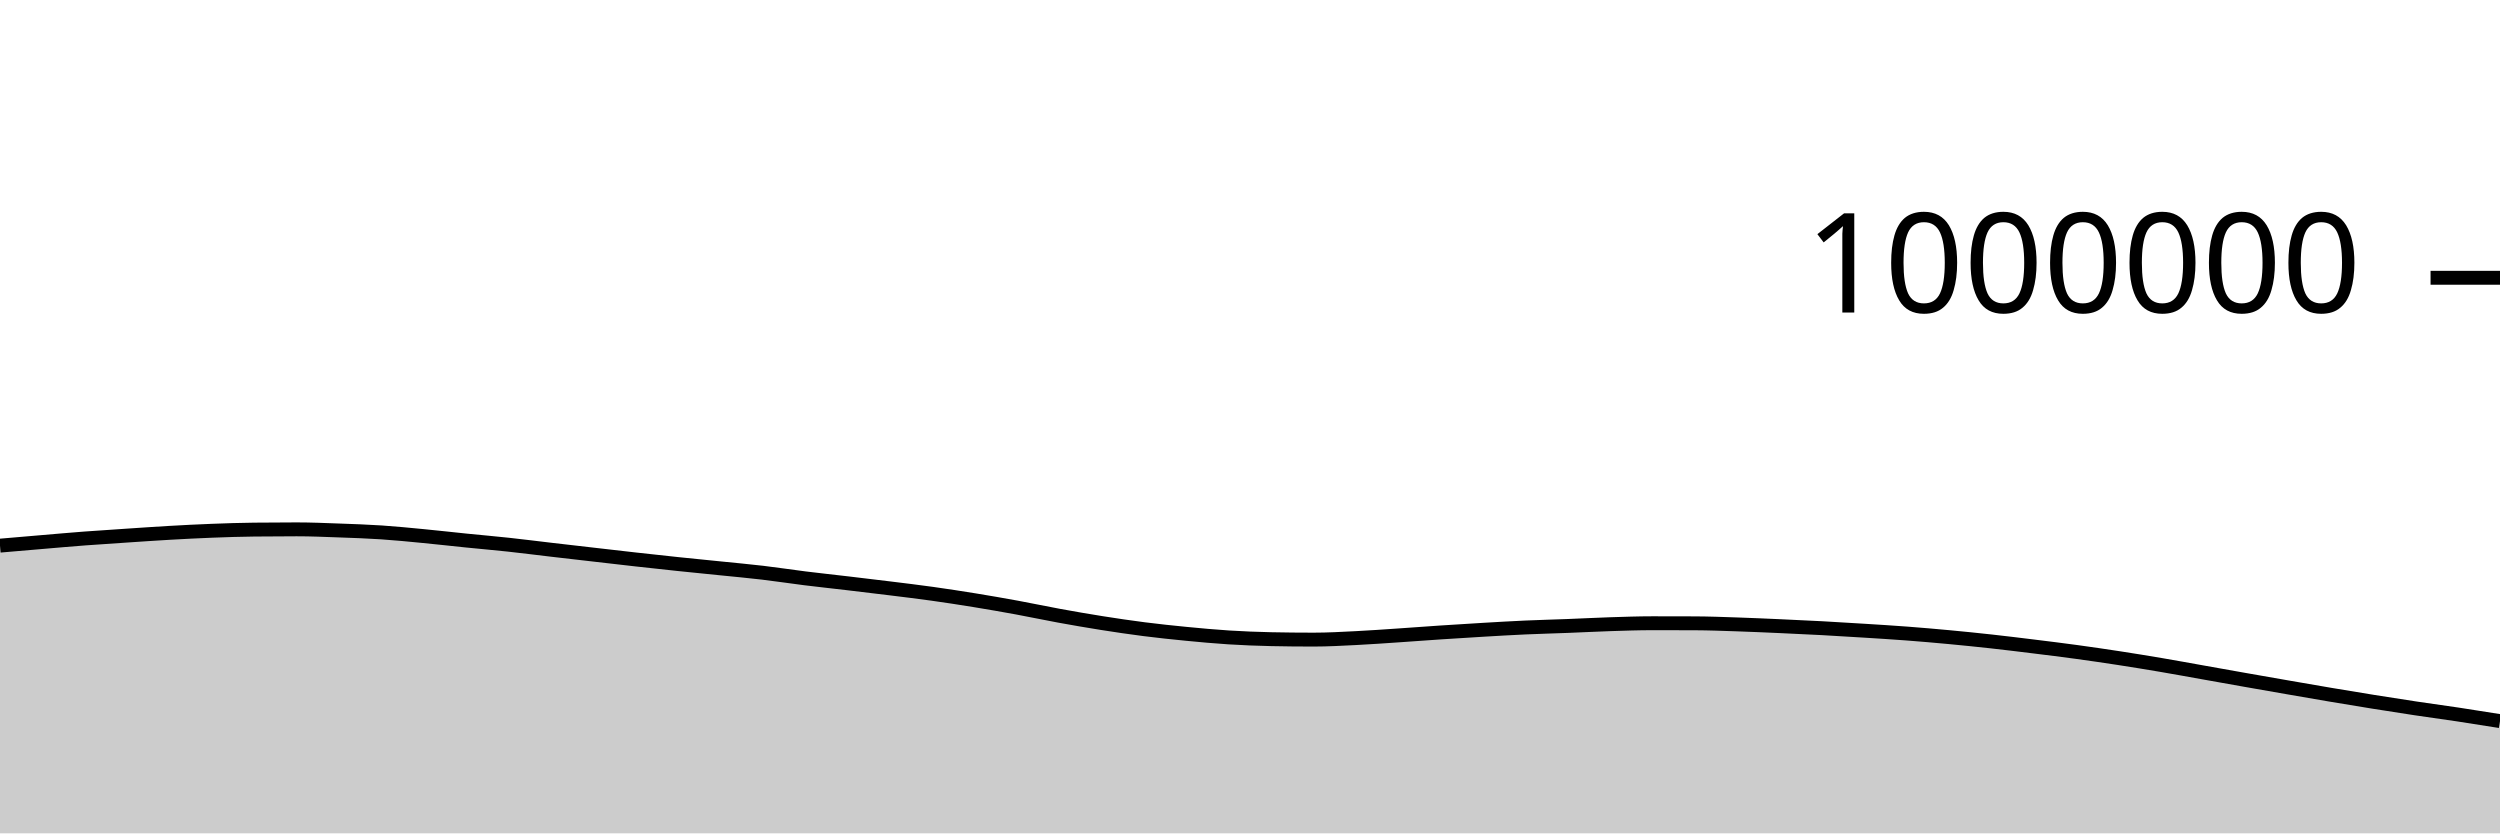
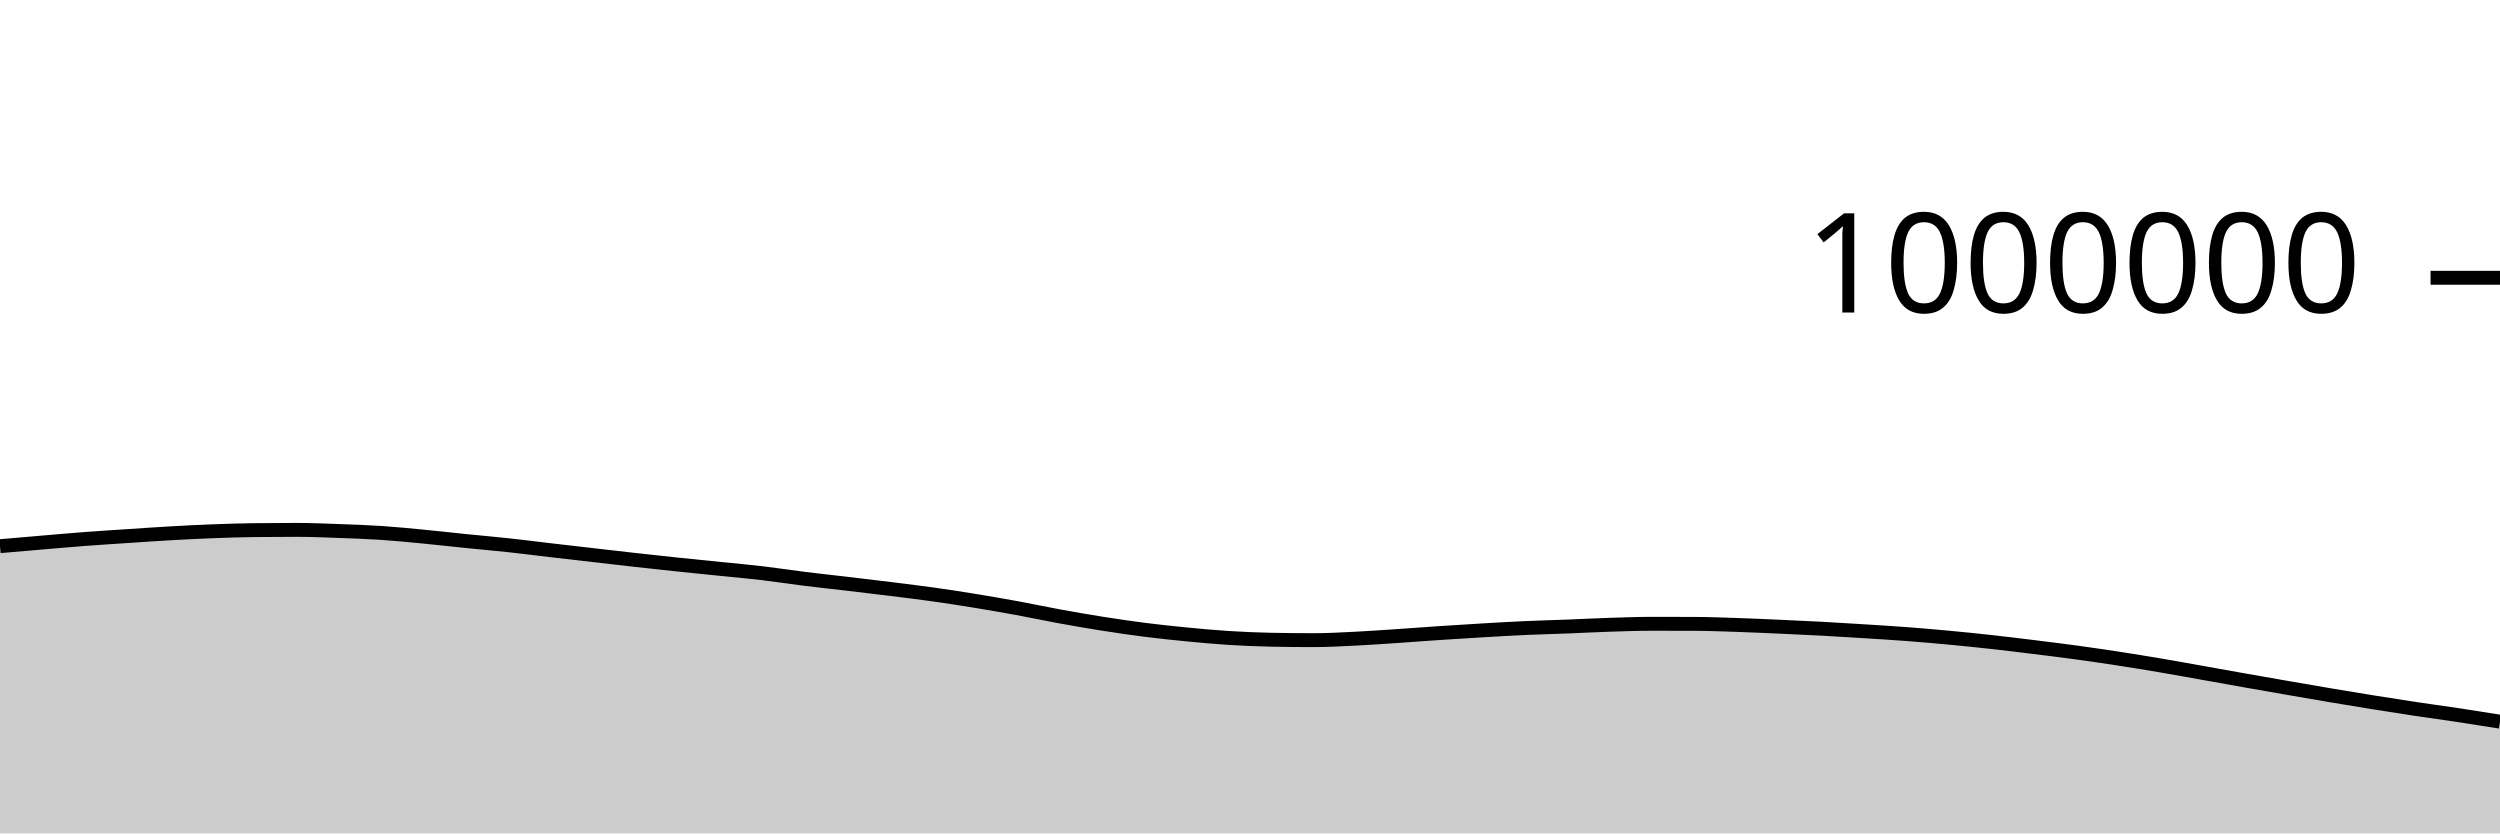
<svg xmlns="http://www.w3.org/2000/svg" viewBox="0 0 180 60">
  <g transform="translate(0,20)">
-     <path class="area" fill="rgba(0, 0, 0, 0.2)" d="M0,19.286C1.017,19.198,2.034,19.11,3.051,19.025C4.068,18.939,5.085,18.848,6.102,18.771C7.119,18.694,8.136,18.63,9.153,18.562C10.169,18.495,11.186,18.423,12.203,18.365C13.22,18.307,14.237,18.254,15.254,18.215C16.271,18.176,17.288,18.142,18.305,18.131C19.322,18.119,20.339,18.113,21.356,18.113C22.373,18.113,23.39,18.157,24.407,18.194C25.424,18.23,26.441,18.265,27.458,18.332C28.475,18.4,29.492,18.502,30.508,18.6C31.525,18.697,32.542,18.815,33.559,18.918C34.576,19.021,35.593,19.108,36.61,19.218C37.627,19.328,38.644,19.46,39.661,19.578C40.678,19.697,41.695,19.813,42.712,19.93C43.729,20.047,44.746,20.167,45.763,20.28C46.78,20.394,47.797,20.505,48.814,20.612C49.831,20.718,50.847,20.817,51.864,20.921C52.881,21.025,53.898,21.116,54.915,21.236C55.932,21.356,56.949,21.515,57.966,21.641C58.983,21.768,60,21.874,61.017,21.995C62.034,22.115,63.051,22.236,64.068,22.362C65.085,22.488,66.102,22.61,67.119,22.752C68.136,22.894,69.153,23.051,70.169,23.216C71.186,23.382,72.203,23.559,73.22,23.745C74.237,23.932,75.254,24.15,76.271,24.336C77.288,24.522,78.305,24.698,79.322,24.859C80.339,25.02,81.356,25.171,82.373,25.301C83.39,25.431,84.407,25.538,85.424,25.637C86.441,25.735,87.458,25.83,88.475,25.894C89.492,25.958,90.508,25.999,91.525,26.02C92.542,26.042,93.559,26.052,94.576,26.052C95.593,26.052,96.61,25.994,97.627,25.943C98.644,25.893,99.661,25.818,100.678,25.75C101.695,25.682,102.712,25.604,103.729,25.536C104.746,25.468,105.763,25.404,106.78,25.345C107.797,25.285,108.814,25.225,109.831,25.179C110.847,25.133,111.864,25.109,112.881,25.069C113.898,25.03,114.915,24.975,115.932,24.942C116.949,24.91,117.966,24.873,118.983,24.873C120,24.873,121.017,24.875,122.034,24.879C123.051,24.883,124.068,24.924,125.085,24.957C126.102,24.991,127.119,25.037,128.136,25.082C129.153,25.127,130.169,25.174,131.186,25.229C132.203,25.284,133.22,25.347,134.237,25.411C135.254,25.475,136.271,25.537,137.288,25.614C138.305,25.691,139.322,25.779,140.339,25.874C141.356,25.969,142.373,26.073,143.39,26.185C144.407,26.297,145.424,26.423,146.441,26.548C147.458,26.674,148.475,26.799,149.492,26.938C150.508,27.077,151.525,27.226,152.542,27.382C153.559,27.539,154.576,27.704,155.593,27.877C156.61,28.05,157.627,28.237,158.644,28.418C159.661,28.599,160.678,28.782,161.695,28.961C162.712,29.141,163.729,29.319,164.746,29.495C165.763,29.672,166.78,29.849,167.797,30.021C168.814,30.192,169.831,30.361,170.847,30.524C171.864,30.687,172.881,30.848,173.898,31C174.915,31.153,175.932,31.288,176.949,31.441C177.966,31.594,178.983,31.757,180,31.92L180,40C178.983,40,177.966,40,176.949,40C175.932,40,174.915,40,173.898,40C172.881,40,171.864,40,170.847,40C169.831,40,168.814,40,167.797,40C166.78,40,165.763,40,164.746,40C163.729,40,162.712,40,161.695,40C160.678,40,159.661,40,158.644,40C157.627,40,156.61,40,155.593,40C154.576,40,153.559,40,152.542,40C151.525,40,150.508,40,149.492,40C148.475,40,147.458,40,146.441,40C145.424,40,144.407,40,143.39,40C142.373,40,141.356,40,140.339,40C139.322,40,138.305,40,137.288,40C136.271,40,135.254,40,134.237,40C133.22,40,132.203,40,131.186,40C130.169,40,129.153,40,128.136,40C127.119,40,126.102,40,125.085,40C124.068,40,123.051,40,122.034,40C121.017,40,120,40,118.983,40C117.966,40,116.949,40,115.932,40C114.915,40,113.898,40,112.881,40C111.864,40,110.847,40,109.831,40C108.814,40,107.797,40,106.78,40C105.763,40,104.746,40,103.729,40C102.712,40,101.695,40,100.678,40C99.661,40,98.644,40,97.627,40C96.61,40,95.593,40,94.576,40C93.559,40,92.542,40,91.525,40C90.508,40,89.492,40,88.475,40C87.458,40,86.441,40,85.424,40C84.407,40,83.39,40,82.373,40C81.356,40,80.339,40,79.322,40C78.305,40,77.288,40,76.271,40C75.254,40,74.237,40,73.22,40C72.203,40,71.186,40,70.169,40C69.153,40,68.136,40,67.119,40C66.102,40,65.085,40,64.068,40C63.051,40,62.034,40,61.017,40C60,40,58.983,40,57.966,40C56.949,40,55.932,40,54.915,40C53.898,40,52.881,40,51.864,40C50.847,40,49.831,40,48.814,40C47.797,40,46.78,40,45.763,40C44.746,40,43.729,40,42.712,40C41.695,40,40.678,40,39.661,40C38.644,40,37.627,40,36.61,40C35.593,40,34.576,40,33.559,40C32.542,40,31.525,40,30.508,40C29.492,40,28.475,40,27.458,40C26.441,40,25.424,40,24.407,40C23.39,40,22.373,40,21.356,40C20.339,40,19.322,40,18.305,40C17.288,40,16.271,40,15.254,40C14.237,40,13.22,40,12.203,40C11.186,40,10.169,40,9.153,40C8.136,40,7.119,40,6.102,40C5.085,40,4.068,40,3.051,40C2.034,40,1.017,40,0,40Z" />
-     <path class="line" stroke="black" fill="none" d="M0,19.286C1.017,19.198,2.034,19.11,3.051,19.025C4.068,18.939,5.085,18.848,6.102,18.771C7.119,18.694,8.136,18.63,9.153,18.562C10.169,18.495,11.186,18.423,12.203,18.365C13.22,18.307,14.237,18.254,15.254,18.215C16.271,18.176,17.288,18.142,18.305,18.131C19.322,18.119,20.339,18.113,21.356,18.113C22.373,18.113,23.39,18.157,24.407,18.194C25.424,18.23,26.441,18.265,27.458,18.332C28.475,18.4,29.492,18.502,30.508,18.6C31.525,18.697,32.542,18.815,33.559,18.918C34.576,19.021,35.593,19.108,36.61,19.218C37.627,19.328,38.644,19.46,39.661,19.578C40.678,19.697,41.695,19.813,42.712,19.93C43.729,20.047,44.746,20.167,45.763,20.28C46.78,20.394,47.797,20.505,48.814,20.612C49.831,20.718,50.847,20.817,51.864,20.921C52.881,21.025,53.898,21.116,54.915,21.236C55.932,21.356,56.949,21.515,57.966,21.641C58.983,21.768,60,21.874,61.017,21.995C62.034,22.115,63.051,22.236,64.068,22.362C65.085,22.488,66.102,22.61,67.119,22.752C68.136,22.894,69.153,23.051,70.169,23.216C71.186,23.382,72.203,23.559,73.22,23.745C74.237,23.932,75.254,24.15,76.271,24.336C77.288,24.522,78.305,24.698,79.322,24.859C80.339,25.02,81.356,25.171,82.373,25.301C83.39,25.431,84.407,25.538,85.424,25.637C86.441,25.735,87.458,25.83,88.475,25.894C89.492,25.958,90.508,25.999,91.525,26.02C92.542,26.042,93.559,26.052,94.576,26.052C95.593,26.052,96.61,25.994,97.627,25.943C98.644,25.893,99.661,25.818,100.678,25.75C101.695,25.682,102.712,25.604,103.729,25.536C104.746,25.468,105.763,25.404,106.78,25.345C107.797,25.285,108.814,25.225,109.831,25.179C110.847,25.133,111.864,25.109,112.881,25.069C113.898,25.03,114.915,24.975,115.932,24.942C116.949,24.91,117.966,24.873,118.983,24.873C120,24.873,121.017,24.875,122.034,24.879C123.051,24.883,124.068,24.924,125.085,24.957C126.102,24.991,127.119,25.037,128.136,25.082C129.153,25.127,130.169,25.174,131.186,25.229C132.203,25.284,133.22,25.347,134.237,25.411C135.254,25.475,136.271,25.537,137.288,25.614C138.305,25.691,139.322,25.779,140.339,25.874C141.356,25.969,142.373,26.073,143.39,26.185C144.407,26.297,145.424,26.423,146.441,26.548C147.458,26.674,148.475,26.799,149.492,26.938C150.508,27.077,151.525,27.226,152.542,27.382C153.559,27.539,154.576,27.704,155.593,27.877C156.61,28.05,157.627,28.237,158.644,28.418C159.661,28.599,160.678,28.782,161.695,28.961C162.712,29.141,163.729,29.319,164.746,29.495C165.763,29.672,166.78,29.849,167.797,30.021C168.814,30.192,169.831,30.361,170.847,30.524C171.864,30.687,172.881,30.848,173.898,31C174.915,31.153,175.932,31.288,176.949,31.441C177.966,31.594,178.983,31.757,180,31.92" />
+     <path class="area" fill="rgba(0, 0, 0, 0.2)" d="M0,19.324C1.017,19.236,2.034,19.148,3.051,19.062C4.068,18.976,5.085,18.885,6.102,18.808C7.119,18.731,8.136,18.668,9.153,18.6C10.169,18.532,11.186,18.461,12.203,18.403C13.22,18.345,14.237,18.292,15.254,18.253C16.271,18.214,17.288,18.18,18.305,18.169C19.322,18.157,20.339,18.151,21.356,18.151C22.373,18.151,23.39,18.195,24.407,18.232C25.424,18.268,26.441,18.303,27.458,18.371C28.475,18.438,29.492,18.54,30.508,18.638C31.525,18.735,32.542,18.853,33.559,18.956C34.576,19.059,35.593,19.146,36.61,19.256C37.627,19.366,38.644,19.498,39.661,19.617C40.678,19.736,41.695,19.852,42.712,19.969C43.729,20.085,44.746,20.205,45.763,20.319C46.78,20.432,47.797,20.543,48.814,20.65C49.831,20.757,50.847,20.856,51.864,20.96C52.881,21.064,53.898,21.154,54.915,21.274C55.932,21.394,56.949,21.553,57.966,21.68C58.983,21.806,60,21.913,61.017,22.033C62.034,22.153,63.051,22.274,64.068,22.4C65.085,22.527,66.102,22.648,67.119,22.791C68.136,22.933,69.153,23.09,70.169,23.255C71.186,23.421,72.203,23.598,73.22,23.784C74.237,23.971,75.254,24.189,76.271,24.375C77.288,24.561,78.305,24.737,79.322,24.898C80.339,25.059,81.356,25.21,82.373,25.34C83.39,25.47,84.407,25.577,85.424,25.676C86.441,25.775,87.458,25.869,88.475,25.933C89.492,25.997,90.508,26.038,91.525,26.06C92.542,26.081,93.559,26.091,94.576,26.091C95.593,26.091,96.61,26.033,97.627,25.983C98.644,25.932,99.661,25.857,100.678,25.79C101.695,25.722,102.712,25.643,103.729,25.575C104.746,25.508,105.763,25.443,106.78,25.384C107.797,25.324,108.814,25.265,109.831,25.219C110.847,25.173,111.864,25.148,112.881,25.109C113.898,25.069,114.915,25.014,115.932,24.982C116.949,24.949,117.966,24.913,118.983,24.913C120,24.913,121.017,24.915,122.034,24.919C123.051,24.923,124.068,24.963,125.085,24.997C126.102,25.031,127.119,25.077,128.136,25.122C129.153,25.167,130.169,25.214,131.186,25.269C132.203,25.324,133.22,25.387,134.237,25.451C135.254,25.515,136.271,25.577,137.288,25.654C138.305,25.731,139.322,25.819,140.339,25.914C141.356,26.009,142.373,26.113,143.39,26.225C144.407,26.337,145.424,26.463,146.441,26.588C147.458,26.714,148.475,26.839,149.492,26.978C150.508,27.117,151.525,27.266,152.542,27.422C153.559,27.579,154.576,27.745,155.593,27.917C156.61,28.09,157.627,28.277,158.644,28.458C159.661,28.639,160.678,28.822,161.695,29.002C162.712,29.181,163.729,29.359,164.746,29.536C165.763,29.712,166.78,29.889,167.797,30.061C168.814,30.232,169.831,30.401,170.847,30.564C171.864,30.728,172.881,30.888,173.898,31.041C174.915,31.194,175.932,31.328,176.949,31.482C177.966,31.635,178.983,31.797,180,31.96L180,40C178.983,40,177.966,40,176.949,40C175.932,40,174.915,40,173.898,40C172.881,40,171.864,40,170.847,40C169.831,40,168.814,40,167.797,40C166.78,40,165.763,40,164.746,40C163.729,40,162.712,40,161.695,40C160.678,40,159.661,40,158.644,40C157.627,40,156.61,40,155.593,40C154.576,40,153.559,40,152.542,40C151.525,40,150.508,40,149.492,40C148.475,40,147.458,40,146.441,40C145.424,40,144.407,40,143.39,40C142.373,40,141.356,40,140.339,40C139.322,40,138.305,40,137.288,40C136.271,40,135.254,40,134.237,40C133.22,40,132.203,40,131.186,40C130.169,40,129.153,40,128.136,40C127.119,40,126.102,40,125.085,40C124.068,40,123.051,40,122.034,40C121.017,40,120,40,118.983,40C117.966,40,116.949,40,115.932,40C114.915,40,113.898,40,112.881,40C111.864,40,110.847,40,109.831,40C108.814,40,107.797,40,106.78,40C105.763,40,104.746,40,103.729,40C102.712,40,101.695,40,100.678,40C99.661,40,98.644,40,97.627,40C96.61,40,95.593,40,94.576,40C93.559,40,92.542,40,91.525,40C90.508,40,89.492,40,88.475,40C87.458,40,86.441,40,85.424,40C84.407,40,83.39,40,82.373,40C81.356,40,80.339,40,79.322,40C78.305,40,77.288,40,76.271,40C75.254,40,74.237,40,73.22,40C72.203,40,71.186,40,70.169,40C69.153,40,68.136,40,67.119,40C66.102,40,65.085,40,64.068,40C63.051,40,62.034,40,61.017,40C60,40,58.983,40,57.966,40C56.949,40,55.932,40,54.915,40C53.898,40,52.881,40,51.864,40C50.847,40,49.831,40,48.814,40C47.797,40,46.78,40,45.763,40C44.746,40,43.729,40,42.712,40C41.695,40,40.678,40,39.661,40C38.644,40,37.627,40,36.61,40C35.593,40,34.576,40,33.559,40C32.542,40,31.525,40,30.508,40C29.492,40,28.475,40,27.458,40C26.441,40,25.424,40,24.407,40C23.39,40,22.373,40,21.356,40C20.339,40,19.322,40,18.305,40C17.288,40,16.271,40,15.254,40C14.237,40,13.22,40,12.203,40C11.186,40,10.169,40,9.153,40C8.136,40,7.119,40,6.102,40C5.085,40,4.068,40,3.051,40C2.034,40,1.017,40,0,40Z" />
+     <path class="line" stroke="black" fill="none" d="M0,19.324C1.017,19.236,2.034,19.148,3.051,19.062C4.068,18.976,5.085,18.885,6.102,18.808C7.119,18.731,8.136,18.668,9.153,18.6C10.169,18.532,11.186,18.461,12.203,18.403C13.22,18.345,14.237,18.292,15.254,18.253C16.271,18.214,17.288,18.18,18.305,18.169C19.322,18.157,20.339,18.151,21.356,18.151C22.373,18.151,23.39,18.195,24.407,18.232C25.424,18.268,26.441,18.303,27.458,18.371C28.475,18.438,29.492,18.54,30.508,18.638C31.525,18.735,32.542,18.853,33.559,18.956C34.576,19.059,35.593,19.146,36.61,19.256C37.627,19.366,38.644,19.498,39.661,19.617C40.678,19.736,41.695,19.852,42.712,19.969C43.729,20.085,44.746,20.205,45.763,20.319C46.78,20.432,47.797,20.543,48.814,20.65C49.831,20.757,50.847,20.856,51.864,20.96C52.881,21.064,53.898,21.154,54.915,21.274C55.932,21.394,56.949,21.553,57.966,21.68C58.983,21.806,60,21.913,61.017,22.033C62.034,22.153,63.051,22.274,64.068,22.4C65.085,22.527,66.102,22.648,67.119,22.791C68.136,22.933,69.153,23.09,70.169,23.255C71.186,23.421,72.203,23.598,73.22,23.784C74.237,23.971,75.254,24.189,76.271,24.375C77.288,24.561,78.305,24.737,79.322,24.898C80.339,25.059,81.356,25.21,82.373,25.34C83.39,25.47,84.407,25.577,85.424,25.676C86.441,25.775,87.458,25.869,88.475,25.933C89.492,25.997,90.508,26.038,91.525,26.06C92.542,26.081,93.559,26.091,94.576,26.091C95.593,26.091,96.61,26.033,97.627,25.983C98.644,25.932,99.661,25.857,100.678,25.79C101.695,25.722,102.712,25.643,103.729,25.575C104.746,25.508,105.763,25.443,106.78,25.384C107.797,25.324,108.814,25.265,109.831,25.219C110.847,25.173,111.864,25.148,112.881,25.109C113.898,25.069,114.915,25.014,115.932,24.982C116.949,24.949,117.966,24.913,118.983,24.913C120,24.913,121.017,24.915,122.034,24.919C123.051,24.923,124.068,24.963,125.085,24.997C126.102,25.031,127.119,25.077,128.136,25.122C129.153,25.167,130.169,25.214,131.186,25.269C132.203,25.324,133.22,25.387,134.237,25.451C135.254,25.515,136.271,25.577,137.288,25.654C138.305,25.731,139.322,25.819,140.339,25.914C141.356,26.009,142.373,26.113,143.39,26.225C144.407,26.337,145.424,26.463,146.441,26.588C147.458,26.714,148.475,26.839,149.492,26.978C150.508,27.117,151.525,27.266,152.542,27.422C153.559,27.579,154.576,27.745,155.593,27.917C156.61,28.09,157.627,28.277,158.644,28.458C159.661,28.639,160.678,28.822,161.695,29.002C162.712,29.181,163.729,29.359,164.746,29.536C165.763,29.712,166.78,29.889,167.797,30.061C168.814,30.232,169.831,30.401,170.847,30.564C171.864,30.728,172.881,30.888,173.898,31.041C174.915,31.194,175.932,31.328,176.949,31.482C177.966,31.635,178.983,31.797,180,31.96" />
    <path class="axis-ceiling" stroke-width="1" stroke="black" fill="none" d="M175,0L180,0" />
    <text class="axis-ceiling-label" font-family="sans-serif" text-anchor="end" font-size="10px" x="170" y="2.5">1000000</text>
  </g>
</svg>
